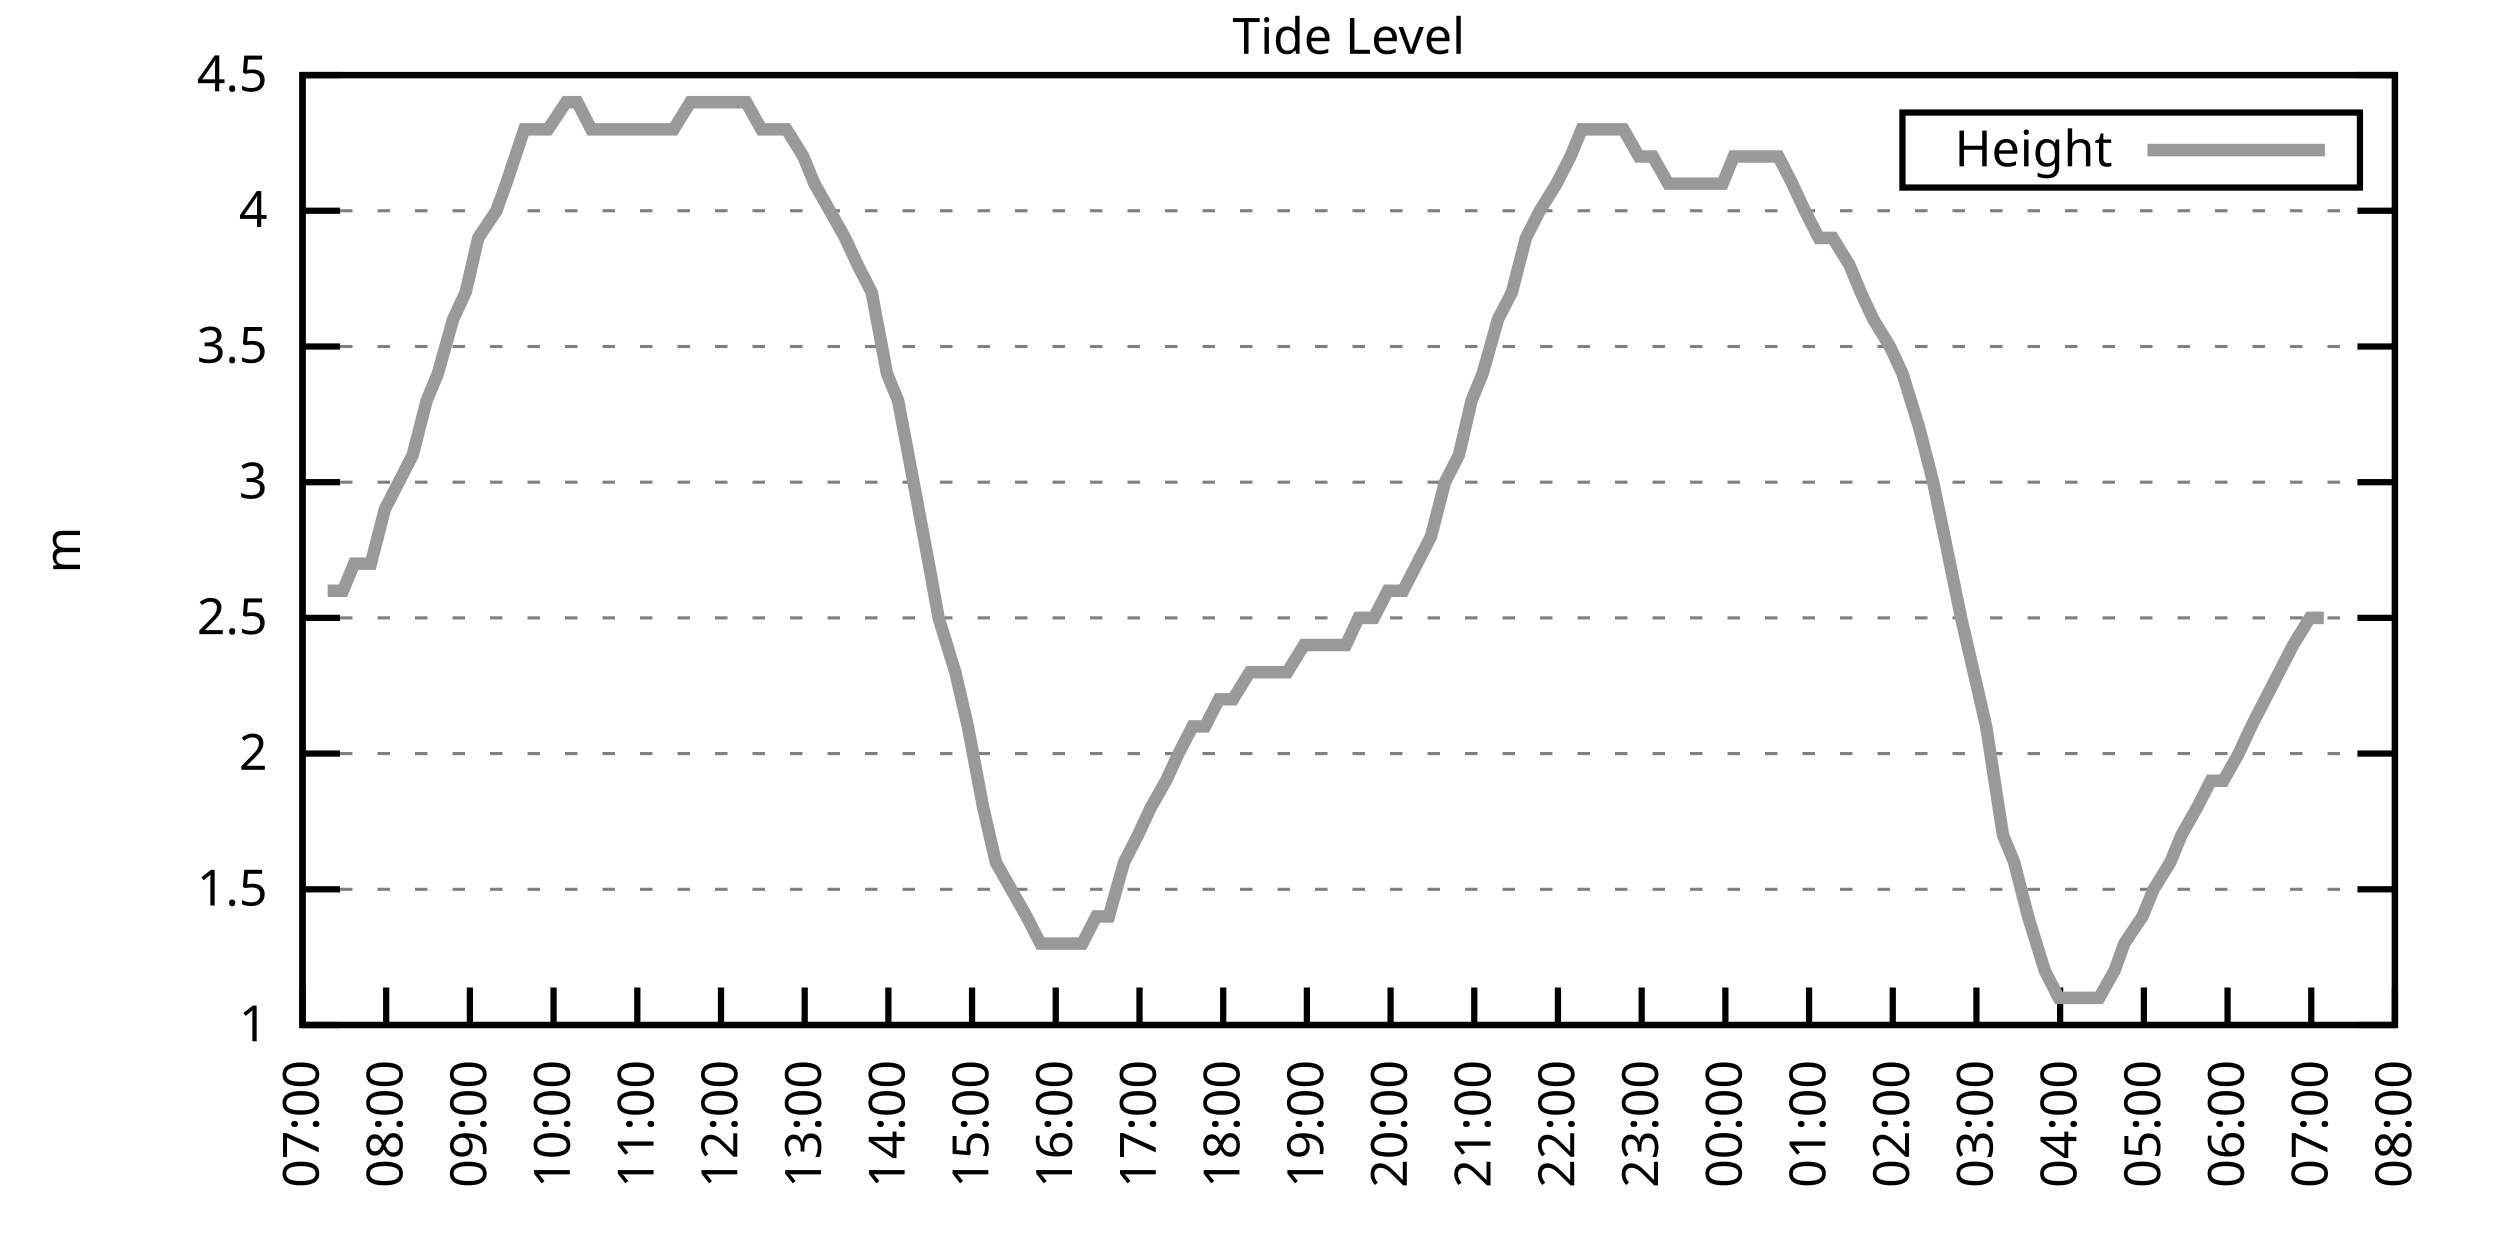
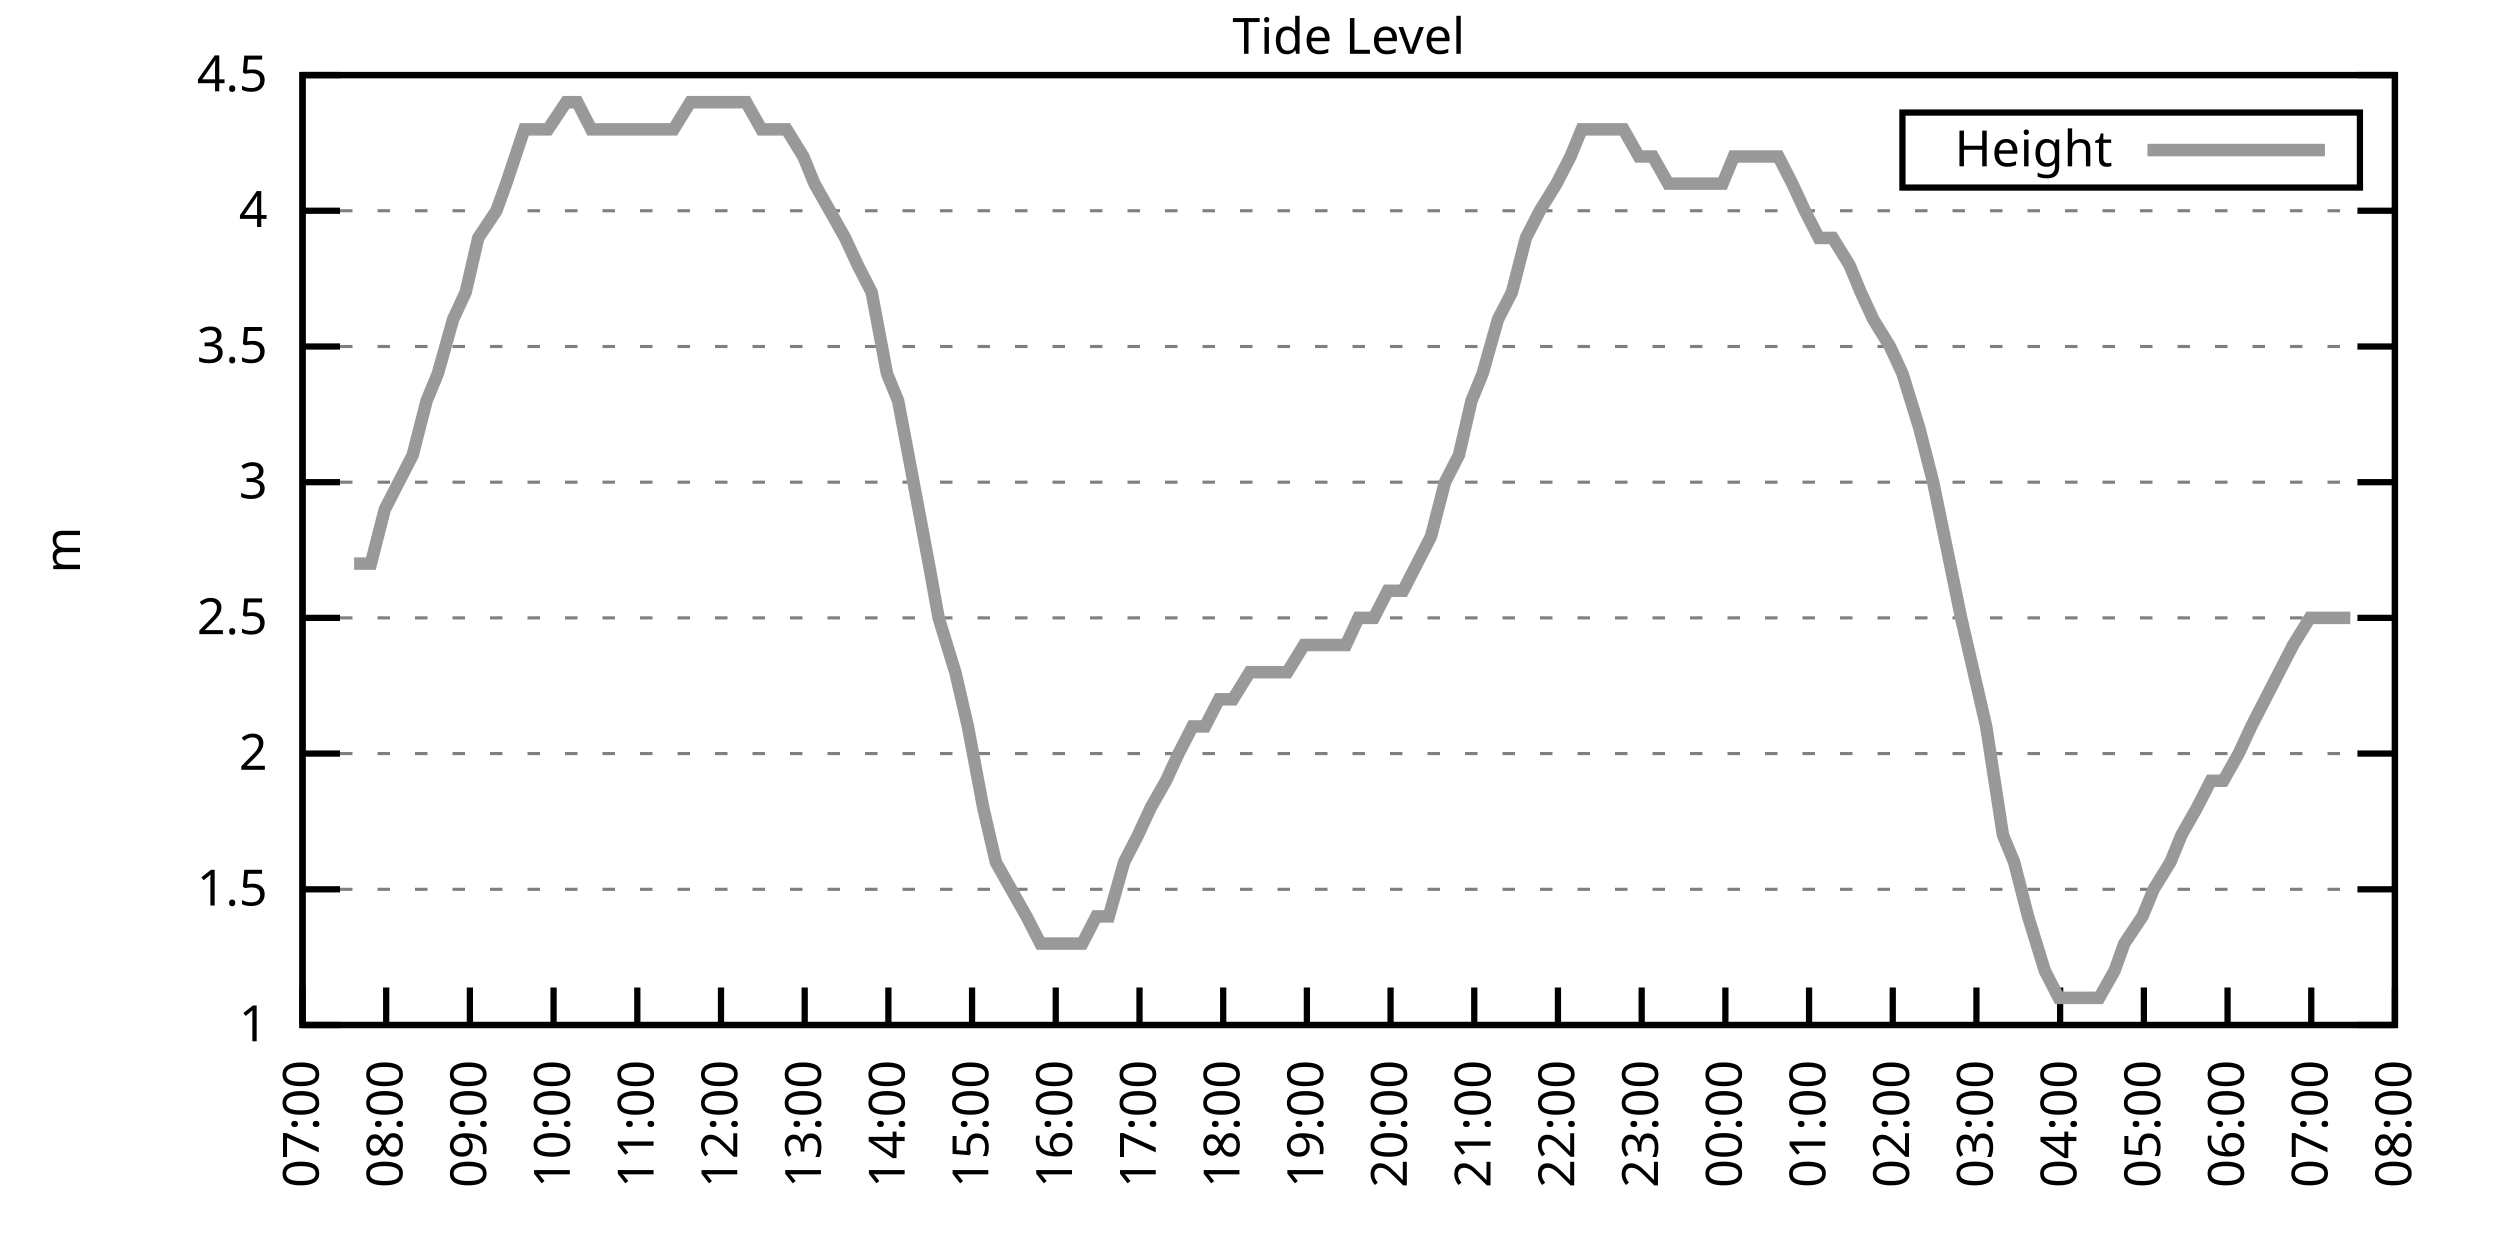
<svg xmlns="http://www.w3.org/2000/svg" xmlns:xlink="http://www.w3.org/1999/xlink" width="400" height="200" viewBox="0 0 400 200">
  <g id="gnuplot_canvas">
    <rect x="0" y="0" width="400" height="200" fill="none" />
    <defs>
      <circle id="gpDot" r="0.5" stroke-width="0.5" stroke="currentColor" />
      <path id="gpPt0" stroke-width="0.333" stroke="currentColor" d="M-1,0 h2 M0,-1 v2" />
      <path id="gpPt1" stroke-width="0.333" stroke="currentColor" d="M-1,-1 L1,1 M1,-1 L-1,1" />
      <path id="gpPt2" stroke-width="0.333" stroke="currentColor" d="M-1,0 L1,0 M0,-1 L0,1 M-1,-1 L1,1 M-1,1 L1,-1" />
      <rect id="gpPt3" stroke-width="0.333" stroke="currentColor" x="-1" y="-1" width="2" height="2" />
      <rect id="gpPt4" stroke-width="0.333" stroke="currentColor" fill="currentColor" x="-1" y="-1" width="2" height="2" />
      <circle id="gpPt5" stroke-width="0.333" stroke="currentColor" cx="0" cy="0" r="1" />
      <use xlink:href="#gpPt5" id="gpPt6" fill="currentColor" stroke="none" />
      <path id="gpPt7" stroke-width="0.333" stroke="currentColor" d="M0,-1.33 L-1.33,0.67 L1.33,0.67 z" />
      <use xlink:href="#gpPt7" id="gpPt8" fill="currentColor" stroke="none" />
      <use xlink:href="#gpPt7" id="gpPt9" stroke="currentColor" transform="rotate(180)" />
      <use xlink:href="#gpPt9" id="gpPt10" fill="currentColor" stroke="none" />
      <use xlink:href="#gpPt3" id="gpPt11" stroke="currentColor" transform="rotate(45)" />
      <use xlink:href="#gpPt11" id="gpPt12" fill="currentColor" stroke="none" />
      <path id="gpPt13" stroke-width="0.333" stroke="currentColor" d="M0,1.330 L1.265,0.411 L0.782,-1.067 L-0.782,-1.076 L-1.265,0.411 z" />
      <use xlink:href="#gpPt13" id="gpPt14" fill="currentColor" stroke="none" />
      <filter id="textbox" filterUnits="objectBoundingBox" x="0" y="0" height="1" width="1">
        <feFlood flood-color="white" flood-opacity="1" result="bgnd" />
        <feComposite in="SourceGraphic" in2="bgnd" operator="atop" />
      </filter>
      <filter id="greybox" filterUnits="objectBoundingBox" x="0" y="0" height="1" width="1">
        <feFlood flood-color="lightgrey" flood-opacity="1" result="grey" />
        <feComposite in="SourceGraphic" in2="grey" operator="atop" />
      </filter>
    </defs>
    <g fill="none" color="white" stroke="currentColor" stroke-width="1.00" stroke-linecap="butt" stroke-linejoin="miter">
</g>
    <g fill="none" color="black" stroke="currentColor" stroke-width="1.00" stroke-linecap="butt" stroke-linejoin="miter">
      <g stroke="none" shape-rendering="crispEdges">
        <polygon fill="rgb(255, 255, 255)" points="48.40,164.00 383.18,164.00 383.18,12.02 48.40,12.02 " />
      </g>
    </g>
    <g fill="none" color="black" stroke="currentColor" stroke-width="1.00" stroke-linecap="butt" stroke-linejoin="miter">
</g>
    <g fill="none" color="black" stroke="black" stroke-width="0.50" stroke-linecap="butt" stroke-linejoin="miter">
</g>
    <g fill="none" color="gray" stroke="currentColor" stroke-width="0.50" stroke-linecap="butt" stroke-linejoin="miter">
      <path stroke="gray" stroke-dasharray="2,4" class="gridline" d="M48.40,164.00 L383.19,164.00  " />
    </g>
    <g fill="none" color="gray" stroke="gray" stroke-width="1.00" stroke-linecap="butt" stroke-linejoin="miter">
</g>
    <g fill="none" color="black" stroke="currentColor" stroke-width="1.00" stroke-linecap="butt" stroke-linejoin="miter">
      <path stroke="black" d="M48.40,164.00 L54.40,164.00 M383.19,164.00 L377.19,164.00  " />
      <g transform="translate(42.80,166.60)" stroke="none" fill="black" font-family="Sans" font-size="8.00" text-anchor="end">
        <text>
          <tspan font-family="Sans"> 1</tspan>
        </text>
      </g>
    </g>
    <g fill="none" color="black" stroke="currentColor" stroke-width="1.00" stroke-linecap="butt" stroke-linejoin="miter">
</g>
    <g fill="none" color="black" stroke="black" stroke-width="0.50" stroke-linecap="butt" stroke-linejoin="miter">
</g>
    <g fill="none" color="gray" stroke="currentColor" stroke-width="0.50" stroke-linecap="butt" stroke-linejoin="miter">
      <path stroke="gray" stroke-dasharray="2,4" class="gridline" d="M48.40,142.29 L383.19,142.29  " />
    </g>
    <g fill="none" color="gray" stroke="gray" stroke-width="1.00" stroke-linecap="butt" stroke-linejoin="miter">
</g>
    <g fill="none" color="black" stroke="currentColor" stroke-width="1.00" stroke-linecap="butt" stroke-linejoin="miter">
      <path stroke="black" d="M48.40,142.29 L54.40,142.29 M383.19,142.29 L377.19,142.29  " />
      <g transform="translate(42.80,144.89)" stroke="none" fill="black" font-family="Sans" font-size="8.00" text-anchor="end">
        <text>
          <tspan font-family="Sans"> 1.5</tspan>
        </text>
      </g>
    </g>
    <g fill="none" color="black" stroke="currentColor" stroke-width="1.00" stroke-linecap="butt" stroke-linejoin="miter">
</g>
    <g fill="none" color="black" stroke="black" stroke-width="0.50" stroke-linecap="butt" stroke-linejoin="miter">
</g>
    <g fill="none" color="gray" stroke="currentColor" stroke-width="0.50" stroke-linecap="butt" stroke-linejoin="miter">
      <path stroke="gray" stroke-dasharray="2,4" class="gridline" d="M48.40,120.57 L383.19,120.57  " />
    </g>
    <g fill="none" color="gray" stroke="gray" stroke-width="1.00" stroke-linecap="butt" stroke-linejoin="miter">
</g>
    <g fill="none" color="black" stroke="currentColor" stroke-width="1.00" stroke-linecap="butt" stroke-linejoin="miter">
      <path stroke="black" d="M48.40,120.57 L54.40,120.57 M383.19,120.57 L377.19,120.57  " />
      <g transform="translate(42.80,123.17)" stroke="none" fill="black" font-family="Sans" font-size="8.00" text-anchor="end">
        <text>
          <tspan font-family="Sans"> 2</tspan>
        </text>
      </g>
    </g>
    <g fill="none" color="black" stroke="currentColor" stroke-width="1.00" stroke-linecap="butt" stroke-linejoin="miter">
</g>
    <g fill="none" color="black" stroke="black" stroke-width="0.50" stroke-linecap="butt" stroke-linejoin="miter">
</g>
    <g fill="none" color="gray" stroke="currentColor" stroke-width="0.50" stroke-linecap="butt" stroke-linejoin="miter">
      <path stroke="gray" stroke-dasharray="2,4" class="gridline" d="M48.40,98.86 L383.19,98.86  " />
    </g>
    <g fill="none" color="gray" stroke="gray" stroke-width="1.00" stroke-linecap="butt" stroke-linejoin="miter">
</g>
    <g fill="none" color="black" stroke="currentColor" stroke-width="1.00" stroke-linecap="butt" stroke-linejoin="miter">
      <path stroke="black" d="M48.40,98.86 L54.40,98.86 M383.19,98.86 L377.19,98.86  " />
      <g transform="translate(42.80,101.46)" stroke="none" fill="black" font-family="Sans" font-size="8.00" text-anchor="end">
        <text>
          <tspan font-family="Sans"> 2.5</tspan>
        </text>
      </g>
    </g>
    <g fill="none" color="black" stroke="currentColor" stroke-width="1.00" stroke-linecap="butt" stroke-linejoin="miter">
</g>
    <g fill="none" color="black" stroke="black" stroke-width="0.50" stroke-linecap="butt" stroke-linejoin="miter">
</g>
    <g fill="none" color="gray" stroke="currentColor" stroke-width="0.50" stroke-linecap="butt" stroke-linejoin="miter">
      <path stroke="gray" stroke-dasharray="2,4" class="gridline" d="M48.40,77.15 L383.19,77.15  " />
    </g>
    <g fill="none" color="gray" stroke="gray" stroke-width="1.00" stroke-linecap="butt" stroke-linejoin="miter">
</g>
    <g fill="none" color="black" stroke="currentColor" stroke-width="1.00" stroke-linecap="butt" stroke-linejoin="miter">
      <path stroke="black" d="M48.40,77.15 L54.40,77.15 M383.19,77.15 L377.19,77.15  " />
      <g transform="translate(42.80,79.75)" stroke="none" fill="black" font-family="Sans" font-size="8.00" text-anchor="end">
        <text>
          <tspan font-family="Sans"> 3</tspan>
        </text>
      </g>
    </g>
    <g fill="none" color="black" stroke="currentColor" stroke-width="1.00" stroke-linecap="butt" stroke-linejoin="miter">
</g>
    <g fill="none" color="black" stroke="black" stroke-width="0.50" stroke-linecap="butt" stroke-linejoin="miter">
</g>
    <g fill="none" color="gray" stroke="currentColor" stroke-width="0.50" stroke-linecap="butt" stroke-linejoin="miter">
      <path stroke="gray" stroke-dasharray="2,4" class="gridline" d="M48.40,55.44 L383.19,55.44  " />
    </g>
    <g fill="none" color="gray" stroke="gray" stroke-width="1.00" stroke-linecap="butt" stroke-linejoin="miter">
</g>
    <g fill="none" color="black" stroke="currentColor" stroke-width="1.00" stroke-linecap="butt" stroke-linejoin="miter">
      <path stroke="black" d="M48.40,55.44 L54.40,55.44 M383.19,55.44 L377.19,55.44  " />
      <g transform="translate(42.80,58.04)" stroke="none" fill="black" font-family="Sans" font-size="8.00" text-anchor="end">
        <text>
          <tspan font-family="Sans"> 3.5</tspan>
        </text>
      </g>
    </g>
    <g fill="none" color="black" stroke="currentColor" stroke-width="1.00" stroke-linecap="butt" stroke-linejoin="miter">
</g>
    <g fill="none" color="black" stroke="black" stroke-width="0.50" stroke-linecap="butt" stroke-linejoin="miter">
</g>
    <g fill="none" color="gray" stroke="currentColor" stroke-width="0.50" stroke-linecap="butt" stroke-linejoin="miter">
      <path stroke="gray" stroke-dasharray="2,4" class="gridline" d="M48.40,33.72 L383.19,33.72  " />
    </g>
    <g fill="none" color="gray" stroke="gray" stroke-width="1.00" stroke-linecap="butt" stroke-linejoin="miter">
</g>
    <g fill="none" color="black" stroke="currentColor" stroke-width="1.00" stroke-linecap="butt" stroke-linejoin="miter">
      <path stroke="black" d="M48.40,33.72 L54.40,33.72 M383.19,33.72 L377.19,33.72  " />
      <g transform="translate(42.80,36.32)" stroke="none" fill="black" font-family="Sans" font-size="8.00" text-anchor="end">
        <text>
          <tspan font-family="Sans"> 4</tspan>
        </text>
      </g>
    </g>
    <g fill="none" color="black" stroke="currentColor" stroke-width="1.00" stroke-linecap="butt" stroke-linejoin="miter">
</g>
    <g fill="none" color="black" stroke="black" stroke-width="0.50" stroke-linecap="butt" stroke-linejoin="miter">
</g>
    <g fill="none" color="gray" stroke="currentColor" stroke-width="0.50" stroke-linecap="butt" stroke-linejoin="miter">
      <path stroke="gray" stroke-dasharray="2,4" class="gridline" d="M48.40,12.01 L383.19,12.01  " />
    </g>
    <g fill="none" color="gray" stroke="gray" stroke-width="1.00" stroke-linecap="butt" stroke-linejoin="miter">
</g>
    <g fill="none" color="black" stroke="currentColor" stroke-width="1.00" stroke-linecap="butt" stroke-linejoin="miter">
      <path stroke="black" d="M48.40,12.01 L54.40,12.01 M383.19,12.01 L377.19,12.01  " />
      <g transform="translate(42.80,14.61)" stroke="none" fill="black" font-family="Sans" font-size="8.00" text-anchor="end">
        <text>
          <tspan font-family="Sans"> 4.5</tspan>
        </text>
      </g>
    </g>
    <g fill="none" color="black" stroke="currentColor" stroke-width="1.00" stroke-linecap="butt" stroke-linejoin="miter">
      <path stroke="black" d="M48.40,164.00 L48.40,158.00  " />
      <g transform="translate(51.00,169.60) rotate(270.00)" stroke="none" fill="black" font-family="Sans" font-size="8.00" text-anchor="end">
        <text>
          <tspan font-family="Sans">07:00</tspan>
        </text>
      </g>
    </g>
    <g fill="none" color="black" stroke="currentColor" stroke-width="1.00" stroke-linecap="butt" stroke-linejoin="miter">
      <path stroke="black" d="M61.79,164.00 L61.79,158.00  " />
      <g transform="translate(64.39,169.60) rotate(270.00)" stroke="none" fill="black" font-family="Sans" font-size="8.00" text-anchor="end">
        <text>
          <tspan font-family="Sans">08:00</tspan>
        </text>
      </g>
    </g>
    <g fill="none" color="black" stroke="currentColor" stroke-width="1.00" stroke-linecap="butt" stroke-linejoin="miter">
      <path stroke="black" d="M75.18,164.00 L75.18,158.00  " />
      <g transform="translate(77.78,169.60) rotate(270.00)" stroke="none" fill="black" font-family="Sans" font-size="8.00" text-anchor="end">
        <text>
          <tspan font-family="Sans">09:00</tspan>
        </text>
      </g>
    </g>
    <g fill="none" color="black" stroke="currentColor" stroke-width="1.00" stroke-linecap="butt" stroke-linejoin="miter">
      <path stroke="black" d="M88.57,164.00 L88.57,158.00  " />
      <g transform="translate(91.17,169.60) rotate(270.00)" stroke="none" fill="black" font-family="Sans" font-size="8.00" text-anchor="end">
        <text>
          <tspan font-family="Sans">10:00</tspan>
        </text>
      </g>
    </g>
    <g fill="none" color="black" stroke="currentColor" stroke-width="1.00" stroke-linecap="butt" stroke-linejoin="miter">
      <path stroke="black" d="M101.97,164.00 L101.97,158.00  " />
      <g transform="translate(104.57,169.60) rotate(270.00)" stroke="none" fill="black" font-family="Sans" font-size="8.00" text-anchor="end">
        <text>
          <tspan font-family="Sans">11:00</tspan>
        </text>
      </g>
    </g>
    <g fill="none" color="black" stroke="currentColor" stroke-width="1.00" stroke-linecap="butt" stroke-linejoin="miter">
      <path stroke="black" d="M115.36,164.00 L115.36,158.00  " />
      <g transform="translate(117.96,169.60) rotate(270.00)" stroke="none" fill="black" font-family="Sans" font-size="8.00" text-anchor="end">
        <text>
          <tspan font-family="Sans">12:00</tspan>
        </text>
      </g>
    </g>
    <g fill="none" color="black" stroke="currentColor" stroke-width="1.00" stroke-linecap="butt" stroke-linejoin="miter">
      <path stroke="black" d="M128.75,164.00 L128.75,158.00  " />
      <g transform="translate(131.35,169.60) rotate(270.00)" stroke="none" fill="black" font-family="Sans" font-size="8.00" text-anchor="end">
        <text>
          <tspan font-family="Sans">13:00</tspan>
        </text>
      </g>
    </g>
    <g fill="none" color="black" stroke="currentColor" stroke-width="1.00" stroke-linecap="butt" stroke-linejoin="miter">
      <path stroke="black" d="M142.14,164.00 L142.14,158.00  " />
      <g transform="translate(144.74,169.60) rotate(270.00)" stroke="none" fill="black" font-family="Sans" font-size="8.00" text-anchor="end">
        <text>
          <tspan font-family="Sans">14:00</tspan>
        </text>
      </g>
    </g>
    <g fill="none" color="black" stroke="currentColor" stroke-width="1.00" stroke-linecap="butt" stroke-linejoin="miter">
      <path stroke="black" d="M155.53,164.00 L155.53,158.00  " />
      <g transform="translate(158.13,169.60) rotate(270.00)" stroke="none" fill="black" font-family="Sans" font-size="8.00" text-anchor="end">
        <text>
          <tspan font-family="Sans">15:00</tspan>
        </text>
      </g>
    </g>
    <g fill="none" color="black" stroke="currentColor" stroke-width="1.00" stroke-linecap="butt" stroke-linejoin="miter">
      <path stroke="black" d="M168.92,164.00 L168.92,158.00  " />
      <g transform="translate(171.52,169.60) rotate(270.00)" stroke="none" fill="black" font-family="Sans" font-size="8.00" text-anchor="end">
        <text>
          <tspan font-family="Sans">16:00</tspan>
        </text>
      </g>
    </g>
    <g fill="none" color="black" stroke="currentColor" stroke-width="1.00" stroke-linecap="butt" stroke-linejoin="miter">
      <path stroke="black" d="M182.32,164.00 L182.32,158.00  " />
      <g transform="translate(184.92,169.60) rotate(270.00)" stroke="none" fill="black" font-family="Sans" font-size="8.00" text-anchor="end">
        <text>
          <tspan font-family="Sans">17:00</tspan>
        </text>
      </g>
    </g>
    <g fill="none" color="black" stroke="currentColor" stroke-width="1.00" stroke-linecap="butt" stroke-linejoin="miter">
      <path stroke="black" d="M195.71,164.00 L195.71,158.00  " />
      <g transform="translate(198.31,169.60) rotate(270.00)" stroke="none" fill="black" font-family="Sans" font-size="8.00" text-anchor="end">
        <text>
          <tspan font-family="Sans">18:00</tspan>
        </text>
      </g>
    </g>
    <g fill="none" color="black" stroke="currentColor" stroke-width="1.00" stroke-linecap="butt" stroke-linejoin="miter">
      <path stroke="black" d="M209.10,164.00 L209.10,158.00  " />
      <g transform="translate(211.70,169.60) rotate(270.00)" stroke="none" fill="black" font-family="Sans" font-size="8.00" text-anchor="end">
        <text>
          <tspan font-family="Sans">19:00</tspan>
        </text>
      </g>
    </g>
    <g fill="none" color="black" stroke="currentColor" stroke-width="1.00" stroke-linecap="butt" stroke-linejoin="miter">
      <path stroke="black" d="M222.49,164.00 L222.49,158.00  " />
      <g transform="translate(225.09,169.60) rotate(270.00)" stroke="none" fill="black" font-family="Sans" font-size="8.00" text-anchor="end">
        <text>
          <tspan font-family="Sans">20:00</tspan>
        </text>
      </g>
    </g>
    <g fill="none" color="black" stroke="currentColor" stroke-width="1.00" stroke-linecap="butt" stroke-linejoin="miter">
      <path stroke="black" d="M235.88,164.00 L235.88,158.00  " />
      <g transform="translate(238.48,169.60) rotate(270.00)" stroke="none" fill="black" font-family="Sans" font-size="8.00" text-anchor="end">
        <text>
          <tspan font-family="Sans">21:00</tspan>
        </text>
      </g>
    </g>
    <g fill="none" color="black" stroke="currentColor" stroke-width="1.00" stroke-linecap="butt" stroke-linejoin="miter">
      <path stroke="black" d="M249.27,164.00 L249.27,158.00  " />
      <g transform="translate(251.87,169.60) rotate(270.00)" stroke="none" fill="black" font-family="Sans" font-size="8.00" text-anchor="end">
        <text>
          <tspan font-family="Sans">22:00</tspan>
        </text>
      </g>
    </g>
    <g fill="none" color="black" stroke="currentColor" stroke-width="1.00" stroke-linecap="butt" stroke-linejoin="miter">
      <path stroke="black" d="M262.67,164.00 L262.67,158.00  " />
      <g transform="translate(265.27,169.60) rotate(270.00)" stroke="none" fill="black" font-family="Sans" font-size="8.00" text-anchor="end">
        <text>
          <tspan font-family="Sans">23:00</tspan>
        </text>
      </g>
    </g>
    <g fill="none" color="black" stroke="currentColor" stroke-width="1.00" stroke-linecap="butt" stroke-linejoin="miter">
      <path stroke="black" d="M276.06,164.00 L276.06,158.00  " />
      <g transform="translate(278.66,169.60) rotate(270.00)" stroke="none" fill="black" font-family="Sans" font-size="8.00" text-anchor="end">
        <text>
          <tspan font-family="Sans">00:00</tspan>
        </text>
      </g>
    </g>
    <g fill="none" color="black" stroke="currentColor" stroke-width="1.00" stroke-linecap="butt" stroke-linejoin="miter">
      <path stroke="black" d="M289.45,164.00 L289.45,158.00  " />
      <g transform="translate(292.05,169.60) rotate(270.00)" stroke="none" fill="black" font-family="Sans" font-size="8.00" text-anchor="end">
        <text>
          <tspan font-family="Sans">01:00</tspan>
        </text>
      </g>
    </g>
    <g fill="none" color="black" stroke="currentColor" stroke-width="1.00" stroke-linecap="butt" stroke-linejoin="miter">
      <path stroke="black" d="M302.84,164.00 L302.84,158.00  " />
      <g transform="translate(305.44,169.60) rotate(270.00)" stroke="none" fill="black" font-family="Sans" font-size="8.00" text-anchor="end">
        <text>
          <tspan font-family="Sans">02:00</tspan>
        </text>
      </g>
    </g>
    <g fill="none" color="black" stroke="currentColor" stroke-width="1.00" stroke-linecap="butt" stroke-linejoin="miter">
      <path stroke="black" d="M316.23,164.00 L316.23,158.00  " />
      <g transform="translate(318.83,169.60) rotate(270.00)" stroke="none" fill="black" font-family="Sans" font-size="8.00" text-anchor="end">
        <text>
          <tspan font-family="Sans">03:00</tspan>
        </text>
      </g>
    </g>
    <g fill="none" color="black" stroke="currentColor" stroke-width="1.00" stroke-linecap="butt" stroke-linejoin="miter">
      <path stroke="black" d="M329.62,164.00 L329.62,158.00  " />
      <g transform="translate(332.22,169.60) rotate(270.00)" stroke="none" fill="black" font-family="Sans" font-size="8.00" text-anchor="end">
        <text>
          <tspan font-family="Sans">04:00</tspan>
        </text>
      </g>
    </g>
    <g fill="none" color="black" stroke="currentColor" stroke-width="1.00" stroke-linecap="butt" stroke-linejoin="miter">
      <path stroke="black" d="M343.02,164.00 L343.02,158.00  " />
      <g transform="translate(345.62,169.60) rotate(270.00)" stroke="none" fill="black" font-family="Sans" font-size="8.00" text-anchor="end">
        <text>
          <tspan font-family="Sans">05:00</tspan>
        </text>
      </g>
    </g>
    <g fill="none" color="black" stroke="currentColor" stroke-width="1.00" stroke-linecap="butt" stroke-linejoin="miter">
      <path stroke="black" d="M356.41,164.00 L356.41,158.00  " />
      <g transform="translate(359.01,169.60) rotate(270.00)" stroke="none" fill="black" font-family="Sans" font-size="8.00" text-anchor="end">
        <text>
          <tspan font-family="Sans">06:00</tspan>
        </text>
      </g>
    </g>
    <g fill="none" color="black" stroke="currentColor" stroke-width="1.00" stroke-linecap="butt" stroke-linejoin="miter">
      <path stroke="black" d="M369.80,164.00 L369.80,158.00  " />
      <g transform="translate(372.40,169.60) rotate(270.00)" stroke="none" fill="black" font-family="Sans" font-size="8.00" text-anchor="end">
        <text>
          <tspan font-family="Sans">07:00</tspan>
        </text>
      </g>
    </g>
    <g fill="none" color="black" stroke="currentColor" stroke-width="1.00" stroke-linecap="butt" stroke-linejoin="miter">
      <path stroke="black" d="M383.19,164.00 L383.19,158.00  " />
      <g transform="translate(385.79,169.60) rotate(270.00)" stroke="none" fill="black" font-family="Sans" font-size="8.00" text-anchor="end">
        <text>
          <tspan font-family="Sans">08:00</tspan>
        </text>
      </g>
    </g>
    <g fill="none" color="black" stroke="currentColor" stroke-width="1.00" stroke-linecap="butt" stroke-linejoin="miter">
</g>
    <g fill="none" color="black" stroke="currentColor" stroke-width="1.00" stroke-linecap="butt" stroke-linejoin="miter">
      <path stroke="black" d="M48.40,12.01 L48.40,164.00 L383.19,164.00 L383.19,12.01 L48.40,12.01 Z  " />
    </g>
    <g fill="none" color="black" stroke="currentColor" stroke-width="1.00" stroke-linecap="butt" stroke-linejoin="miter">
</g>
    <g fill="none" color="black" stroke="currentColor" stroke-width="1.00" stroke-linecap="butt" stroke-linejoin="miter">
      <path stroke="black" d="M304.39,30.01 L304.39,18.01 L377.59,18.01 L377.59,30.01 L304.39,30.01 Z  " />
    </g>
    <g id="Tide_level_plot_1">
      <g fill="none" color="white" stroke="black" stroke-width="2.00" stroke-linecap="butt" stroke-linejoin="miter">
</g>
      <g fill="none" color="black" stroke="currentColor" stroke-width="2.00" stroke-linecap="butt" stroke-linejoin="miter">
        <g transform="translate(337.99,26.61)" stroke="none" fill="black" font-family="Sans" font-size="8.00" text-anchor="end">
          <text>
            <tspan font-family="Sans">Height</tspan>
          </text>
        </g>
      </g>
      <g fill="none" color="black" stroke="currentColor" stroke-width="2.00" stroke-linecap="butt" stroke-linejoin="miter">
-         <path stroke="rgb(153, 153, 153)" d="M343.59,24.01 L371.99,24.01 M52.42,94.52 L54.87,94.52 L56.66,90.18 L59.34,90.18 L61.57,81.49 L63.80,77.15   L66.03,72.81 L68.26,64.12 L70.05,59.78 L72.50,51.09 L74.51,46.75 L76.52,38.07 L79.42,33.72 L80.99,29.38   L83.89,20.70 L86.12,20.70 L87.68,20.70 L90.58,16.35 L92.37,16.35 L94.60,20.70 L97.06,20.70 L99.51,20.70   L101.52,20.70 L103.75,20.70 L106.21,20.70 L107.77,20.70 L110.45,16.35 L112.90,16.35 L115.13,16.35 L116.92,16.35   L119.38,16.35 L121.83,20.70 L123.62,20.70 L125.85,20.70 L128.53,25.04 L130.31,29.38 L132.77,33.72 L135.22,38.07   L137.23,42.41 L139.46,46.75 L141.92,59.78 L143.70,64.12 L146.16,77.15 L148.61,90.18 L150.18,98.86 L152.85,107.55   L154.86,116.23 L157.32,129.26 L159.33,137.94 L161.78,142.29 L164.24,146.63 L166.47,150.97 L168.70,150.97 L170.71,150.97   L173.17,150.97 L175.40,146.63 L177.41,146.63 L179.86,137.94 L182.09,133.60 L184.10,129.26 L186.56,124.92 L188.57,120.57   L190.80,116.23 L192.81,116.23 L195.04,111.89 L197.27,111.89 L199.95,107.55 L202.18,107.55 L204.41,107.55 L205.97,107.55   L208.65,103.20 L210.88,103.20 L213.12,103.20 L215.35,103.20 L217.36,98.86 L219.81,98.86 L222.04,94.52 L224.50,94.52   L226.73,90.18 L228.96,85.83 L231.20,77.15 L233.43,72.81 L235.44,64.12 L237.22,59.78 L239.68,51.09 L241.91,46.75   L244.14,38.07 L246.37,33.72 L249.05,29.38 L251.28,25.04 L253.07,20.70 L255.30,20.70 L257.53,20.70 L259.76,20.70   L262.22,25.04 L264.45,25.04 L266.91,29.38 L268.92,29.38 L270.92,29.38 L272.93,29.38 L275.61,29.38 L277.40,25.04   L279.85,25.04 L282.08,25.04 L284.54,25.04 L286.77,29.38 L288.78,33.72 L291.01,38.07 L293.24,38.07 L295.92,42.41   L297.71,46.75 L299.72,51.09 L302.39,55.44 L304.40,59.78 L307.08,68.46 L309.31,77.15 L311.10,85.83 L313.78,98.86   L315.79,107.55 L317.79,116.23 L320.47,133.60 L322.26,137.94 L324.49,146.63 L327.17,155.31 L329.40,159.66 L330.96,159.66   L332.97,159.66 L335.87,159.66 L338.33,155.31 L339.89,150.97 L342.79,146.63 L344.58,142.29 L347.26,137.94 L349.04,133.60   L351.50,129.26 L353.73,124.92 L355.74,124.92 L358.19,120.57 L360.20,116.23 L364.66,107.55 L366.90,103.20 L369.58,98.86   L371.81,98.86  " />
+         <path stroke="rgb(153, 153, 153)" d="M343.59,24.01 L371.99,24.01 M56.66,90.18 L59.34,90.18 L61.57,81.49 L63.80,77.15 L66.03,72.81 L68.26,64.12   L70.05,59.78 L72.50,51.09 L74.51,46.75 L76.52,38.07 L79.42,33.72 L80.99,29.38 L83.89,20.70 L86.12,20.70   L87.68,20.70 L90.58,16.35 L92.37,16.35 L94.60,20.70 L97.06,20.70 L99.51,20.70 L101.52,20.70 L103.75,20.70   L106.21,20.70 L107.77,20.70 L110.45,16.35 L112.90,16.35 L115.13,16.35 L116.92,16.35 L119.38,16.35 L121.83,20.70   L123.62,20.70 L125.85,20.70 L128.53,25.04 L130.31,29.38 L132.77,33.72 L135.22,38.07 L137.23,42.41 L139.46,46.75   L141.92,59.78 L143.70,64.12 L146.16,77.15 L148.61,90.18 L150.18,98.86 L152.85,107.55 L154.86,116.23 L157.32,129.26   L159.33,137.94 L161.78,142.29 L164.24,146.63 L166.47,150.97 L168.70,150.97 L170.71,150.97 L173.17,150.97 L175.40,146.63   L177.41,146.63 L179.86,137.94 L182.09,133.60 L184.10,129.26 L186.56,124.92 L188.57,120.57 L190.80,116.23 L192.81,116.23   L195.04,111.89 L197.27,111.89 L199.95,107.55 L202.18,107.55 L204.41,107.55 L205.97,107.55 L208.65,103.20 L210.88,103.20   L213.12,103.20 L215.35,103.20 L217.36,98.86 L219.81,98.86 L222.04,94.52 L224.50,94.52 L226.73,90.18 L228.96,85.83   L231.20,77.15 L233.43,72.81 L235.44,64.12 L237.22,59.78 L239.68,51.09 L241.91,46.75 L244.14,38.07 L246.37,33.72   L249.05,29.38 L251.28,25.04 L253.07,20.70 L255.30,20.70 L257.53,20.70 L259.76,20.70 L262.22,25.04 L264.45,25.04   L266.91,29.38 L268.92,29.38 L270.92,29.38 L272.93,29.38 L275.61,29.38 L277.40,25.04 L279.85,25.04 L282.08,25.04   L284.54,25.04 L286.77,29.38 L288.78,33.72 L291.01,38.07 L293.24,38.07 L295.92,42.41 L297.71,46.75 L299.72,51.09   L302.39,55.44 L304.40,59.78 L307.08,68.46 L309.31,77.15 L311.10,85.83 L313.78,98.86 L315.79,107.55 L317.79,116.23   L320.47,133.60 L322.26,137.94 L324.49,146.63 L327.17,155.31 L329.40,159.66 L330.96,159.66 L332.97,159.66 L335.87,159.66   L338.33,155.31 L339.89,150.97 L342.79,146.63 L344.58,142.29 L347.26,137.94 L349.04,133.60 L351.50,129.26 L353.73,124.92   L355.74,124.92 L358.19,120.57 L360.20,116.23 L364.66,107.55 L366.90,103.20 L369.58,98.86 L371.81,98.86 L374.04,98.86   L376.05,98.86  " />
      </g>
    </g>
    <g fill="none" color="black" stroke="currentColor" stroke-width="2.00" stroke-linecap="butt" stroke-linejoin="miter">
</g>
    <g fill="none" color="black" stroke="black" stroke-width="1.00" stroke-linecap="butt" stroke-linejoin="miter">
</g>
    <g fill="none" color="black" stroke="currentColor" stroke-width="1.00" stroke-linecap="butt" stroke-linejoin="miter">
      <path stroke="black" d="M48.40,12.01 L48.40,164.00 L383.19,164.00 L383.19,12.01 L48.40,12.01 Z  " />
      <g transform="translate(12.80,88.01) rotate(270.00)" stroke="none" fill="black" font-family="Sans" font-size="8.00" text-anchor="middle">
        <text>
          <tspan font-family="Sans">m</tspan>
        </text>
      </g>
    </g>
    <g fill="none" color="black" stroke="currentColor" stroke-width="1.00" stroke-linecap="butt" stroke-linejoin="miter">
</g>
    <g fill="none" color="black" stroke="currentColor" stroke-width="1.00" stroke-linecap="butt" stroke-linejoin="miter">
      <g transform="translate(215.79,8.61)" stroke="none" fill="black" font-family="Sans" font-size="8.00" text-anchor="middle">
        <text>
          <tspan font-family="Sans">Tide Level</tspan>
        </text>
      </g>
    </g>
    <g fill="none" color="black" stroke="currentColor" stroke-width="1.00" stroke-linecap="butt" stroke-linejoin="miter">
</g>
  </g>
</svg>
